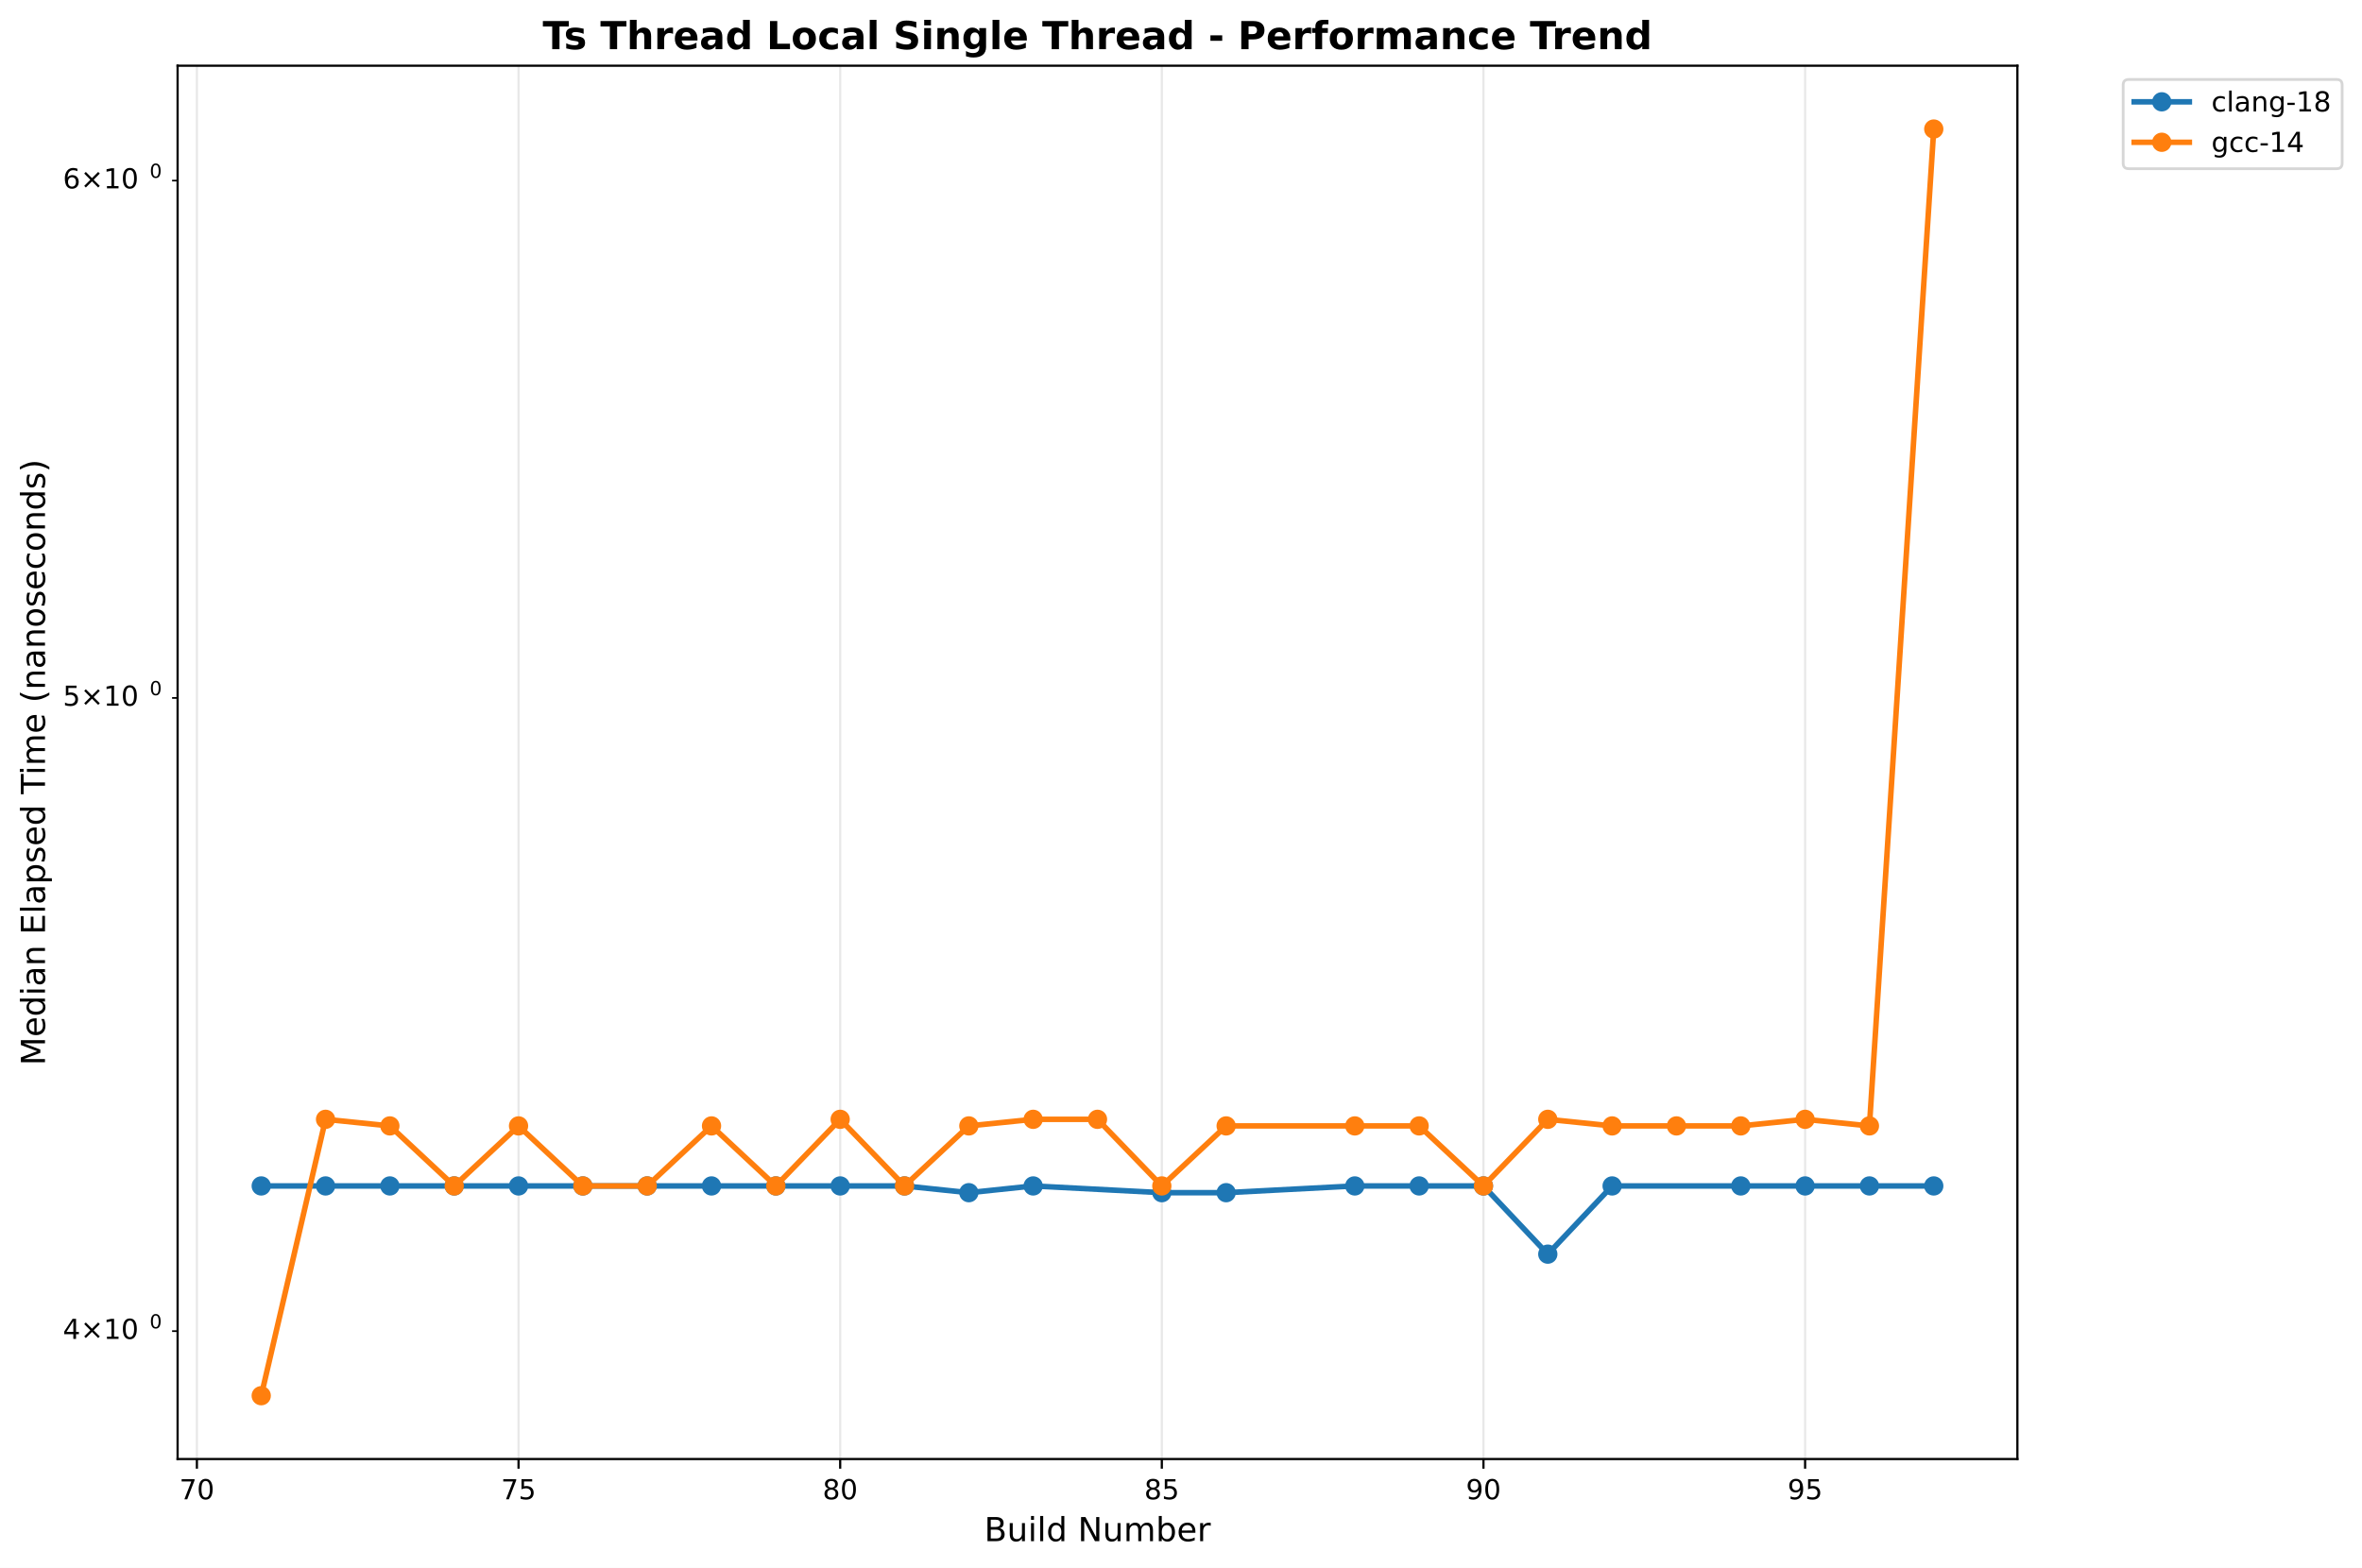
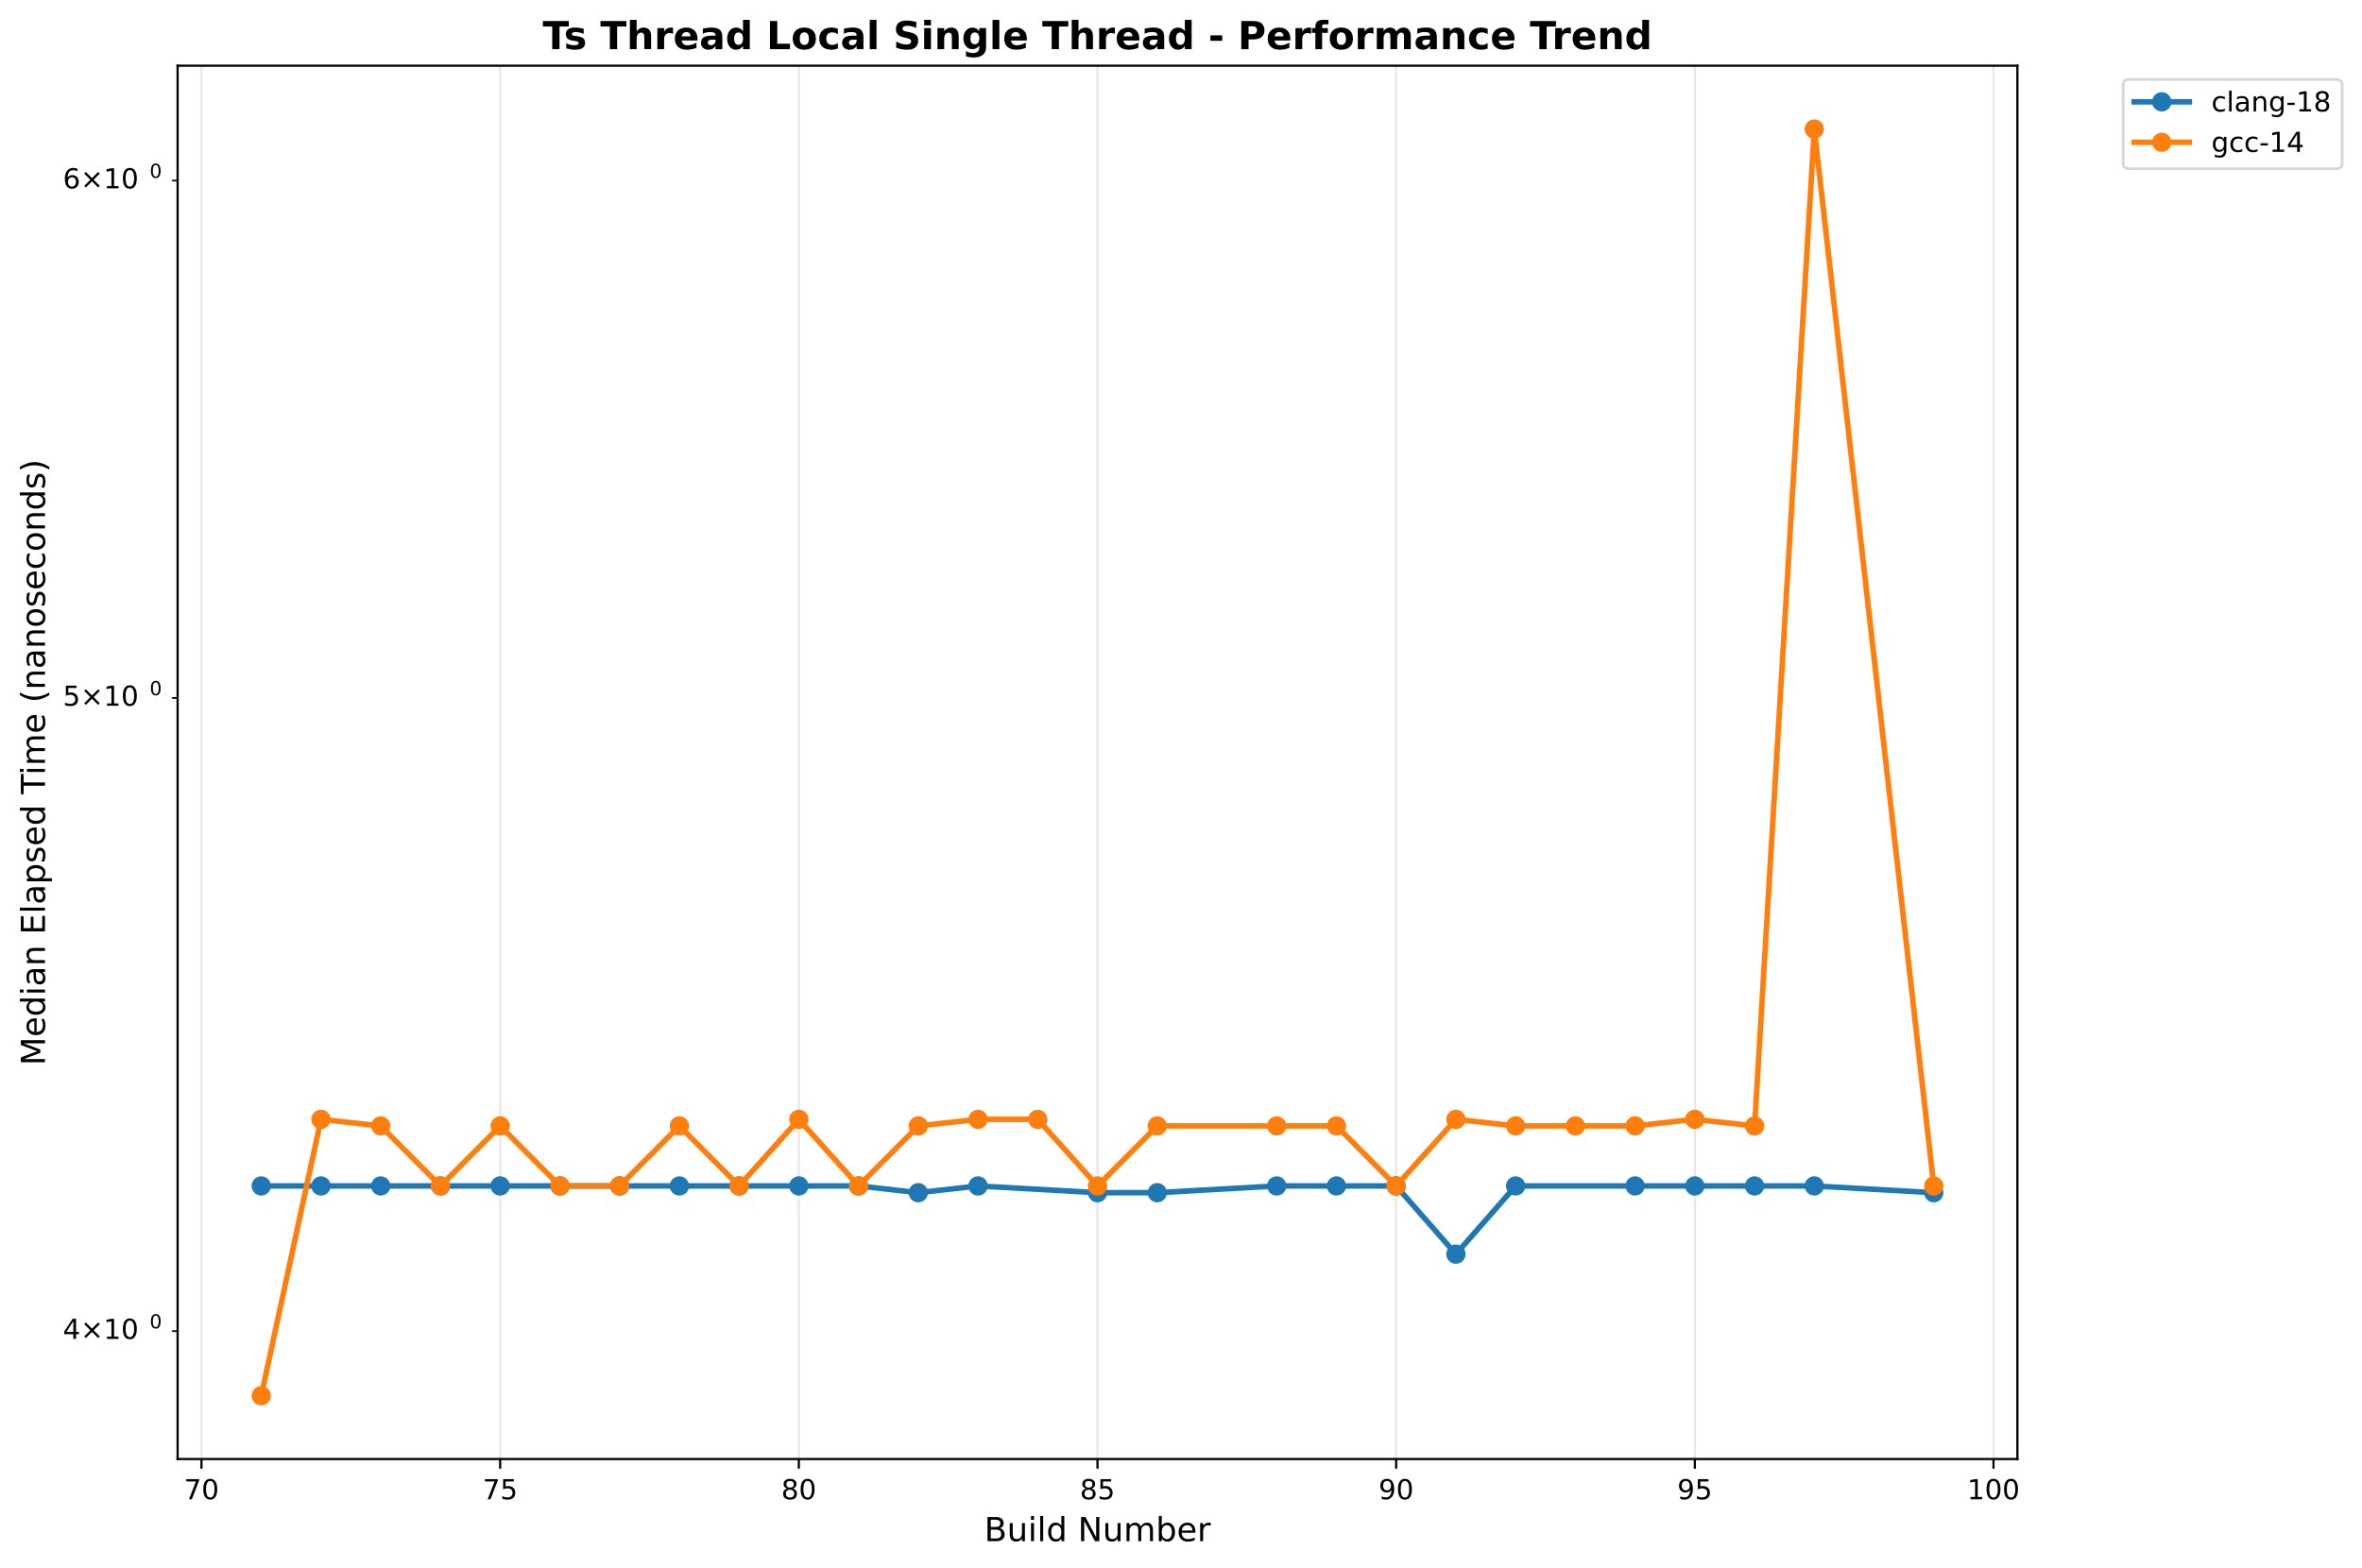
<svg xmlns="http://www.w3.org/2000/svg" xmlns:xlink="http://www.w3.org/1999/xlink" width="856.684pt" height="568.8pt" viewBox="0 0 856.684 568.8" version="1.1">
  <defs>
    <style type="text/css">*{stroke-linejoin: round; stroke-linecap: butt}</style>
  </defs>
  <g id="figure_1">
    <g id="patch_1">
      <path d="M 0 568.8  L 856.684 568.8  L 856.684 0  L 0 0  z " style="fill: #ffffff" />
    </g>
    <g id="axes_1">
      <g id="patch_2">
        <path d="M 64.414 529.308  L 731.697 529.308  L 731.697 23.838  L 64.414 23.838  z " style="fill: #ffffff" />
      </g>
      <g id="matplotlib.axis_1">
        <g id="xtick_1">
          <g id="line2d_1">
-             <path d="M 71.413 529.308  L 71.413 23.838  " clip-path="url(#p5c8325b686)" style="fill: none; stroke: #b0b0b0; stroke-opacity: 0.3; stroke-width: 0.8; stroke-linecap: square" />
+             <path d="M 73.08 529.308  L 73.08 23.838  " clip-path="url(#pa52fd6d06b)" style="fill: none; stroke: #b0b0b0; stroke-opacity: 0.3; stroke-width: 0.8; stroke-linecap: square" />
          </g>
          <g id="line2d_2">
            <defs>
-               <path id="m77f4660161" d="M 0 0  L 0 3.5  " style="stroke: #000000; stroke-width: 0.8" />
+               <path id="mae1d86b9b2" d="M 0 0  L 0 3.5  " style="stroke: #000000; stroke-width: 0.8" />
            </defs>
            <g>
-               <use xlink:href="#m77f4660161" x="71.413" y="529.308" style="stroke: #000000; stroke-width: 0.8" />
+               <use xlink:href="#mae1d86b9b2" x="73.08" y="529.308" style="stroke: #000000; stroke-width: 0.8" />
            </g>
          </g>
          <g id="text_1">
-             <text style="font: 10px 'DejaVu Sans', 'Bitstream Vera Sans', 'Computer Modern Sans Serif', 'Lucida Grande', 'Verdana', 'Geneva', 'Lucid', 'Arial', 'Helvetica', 'Avant Garde', sans-serif; text-anchor: middle" x="71.413" y="543.907" transform="rotate(-0 71.41322 543.9066)">70</text>
+             <text style="font: 10px 'DejaVu Sans', 'Bitstream Vera Sans', 'Computer Modern Sans Serif', 'Lucida Grande', 'Verdana', 'Geneva', 'Lucid', 'Arial', 'Helvetica', 'Avant Garde', sans-serif; text-anchor: middle" x="73.08" y="543.907" transform="rotate(-0 73.07976 543.9066)">70</text>
          </g>
        </g>
        <g id="xtick_2">
          <g id="line2d_3">
-             <path d="M 188.071 529.308  L 188.071 23.838  " clip-path="url(#p5c8325b686)" style="fill: none; stroke: #b0b0b0; stroke-opacity: 0.3; stroke-width: 0.8; stroke-linecap: square" />
+             <path d="M 181.405 529.308  L 181.405 23.838  " clip-path="url(#pa52fd6d06b)" style="fill: none; stroke: #b0b0b0; stroke-opacity: 0.3; stroke-width: 0.8; stroke-linecap: square" />
          </g>
          <g id="line2d_4">
            <g>
-               <use xlink:href="#m77f4660161" x="188.071" y="529.308" style="stroke: #000000; stroke-width: 0.8" />
+               <use xlink:href="#mae1d86b9b2" x="181.405" y="529.308" style="stroke: #000000; stroke-width: 0.8" />
            </g>
          </g>
          <g id="text_2">
-             <text style="font: 10px 'DejaVu Sans', 'Bitstream Vera Sans', 'Computer Modern Sans Serif', 'Lucida Grande', 'Verdana', 'Geneva', 'Lucid', 'Arial', 'Helvetica', 'Avant Garde', sans-serif; text-anchor: middle" x="188.071" y="543.907" transform="rotate(-0 188.0711 543.9066)">75</text>
+             <text style="font: 10px 'DejaVu Sans', 'Bitstream Vera Sans', 'Computer Modern Sans Serif', 'Lucida Grande', 'Verdana', 'Geneva', 'Lucid', 'Arial', 'Helvetica', 'Avant Garde', sans-serif; text-anchor: middle" x="181.405" y="543.907" transform="rotate(-0 181.4049 543.9066)">75</text>
          </g>
        </g>
        <g id="xtick_3">
          <g id="line2d_5">
-             <path d="M 304.729 529.308  L 304.729 23.838  " clip-path="url(#p5c8325b686)" style="fill: none; stroke: #b0b0b0; stroke-opacity: 0.3; stroke-width: 0.8; stroke-linecap: square" />
+             <path d="M 289.73 529.308  L 289.73 23.838  " clip-path="url(#pa52fd6d06b)" style="fill: none; stroke: #b0b0b0; stroke-opacity: 0.3; stroke-width: 0.8; stroke-linecap: square" />
          </g>
          <g id="line2d_6">
            <g>
-               <use xlink:href="#m77f4660161" x="304.729" y="529.308" style="stroke: #000000; stroke-width: 0.8" />
+               <use xlink:href="#mae1d86b9b2" x="289.73" y="529.308" style="stroke: #000000; stroke-width: 0.8" />
            </g>
          </g>
          <g id="text_3">
-             <text style="font: 10px 'DejaVu Sans', 'Bitstream Vera Sans', 'Computer Modern Sans Serif', 'Lucida Grande', 'Verdana', 'Geneva', 'Lucid', 'Arial', 'Helvetica', 'Avant Garde', sans-serif; text-anchor: middle" x="304.729" y="543.907" transform="rotate(-0 304.7289 543.9066)">80</text>
+             <text style="font: 10px 'DejaVu Sans', 'Bitstream Vera Sans', 'Computer Modern Sans Serif', 'Lucida Grande', 'Verdana', 'Geneva', 'Lucid', 'Arial', 'Helvetica', 'Avant Garde', sans-serif; text-anchor: middle" x="289.73" y="543.907" transform="rotate(-0 289.73 543.9066)">80</text>
          </g>
        </g>
        <g id="xtick_4">
          <g id="line2d_7">
-             <path d="M 421.387 529.308  L 421.387 23.838  " clip-path="url(#p5c8325b686)" style="fill: none; stroke: #b0b0b0; stroke-opacity: 0.3; stroke-width: 0.8; stroke-linecap: square" />
+             <path d="M 398.055 529.308  L 398.055 23.838  " clip-path="url(#pa52fd6d06b)" style="fill: none; stroke: #b0b0b0; stroke-opacity: 0.3; stroke-width: 0.8; stroke-linecap: square" />
          </g>
          <g id="line2d_8">
            <g>
-               <use xlink:href="#m77f4660161" x="421.387" y="529.308" style="stroke: #000000; stroke-width: 0.8" />
+               <use xlink:href="#mae1d86b9b2" x="398.055" y="529.308" style="stroke: #000000; stroke-width: 0.8" />
            </g>
          </g>
          <g id="text_4">
-             <text style="font: 10px 'DejaVu Sans', 'Bitstream Vera Sans', 'Computer Modern Sans Serif', 'Lucida Grande', 'Verdana', 'Geneva', 'Lucid', 'Arial', 'Helvetica', 'Avant Garde', sans-serif; text-anchor: middle" x="421.387" y="543.907" transform="rotate(-0 421.3867 543.9066)">85</text>
+             <text style="font: 10px 'DejaVu Sans', 'Bitstream Vera Sans', 'Computer Modern Sans Serif', 'Lucida Grande', 'Verdana', 'Geneva', 'Lucid', 'Arial', 'Helvetica', 'Avant Garde', sans-serif; text-anchor: middle" x="398.055" y="543.907" transform="rotate(-0 398.0552 543.9066)">85</text>
          </g>
        </g>
        <g id="xtick_5">
          <g id="line2d_9">
-             <path d="M 538.045 529.308  L 538.045 23.838  " clip-path="url(#p5c8325b686)" style="fill: none; stroke: #b0b0b0; stroke-opacity: 0.3; stroke-width: 0.8; stroke-linecap: square" />
+             <path d="M 506.38 529.308  L 506.38 23.838  " clip-path="url(#pa52fd6d06b)" style="fill: none; stroke: #b0b0b0; stroke-opacity: 0.3; stroke-width: 0.8; stroke-linecap: square" />
          </g>
          <g id="line2d_10">
            <g>
-               <use xlink:href="#m77f4660161" x="538.045" y="529.308" style="stroke: #000000; stroke-width: 0.8" />
+               <use xlink:href="#mae1d86b9b2" x="506.38" y="529.308" style="stroke: #000000; stroke-width: 0.8" />
            </g>
          </g>
          <g id="text_5">
-             <text style="font: 10px 'DejaVu Sans', 'Bitstream Vera Sans', 'Computer Modern Sans Serif', 'Lucida Grande', 'Verdana', 'Geneva', 'Lucid', 'Arial', 'Helvetica', 'Avant Garde', sans-serif; text-anchor: middle" x="538.045" y="543.907" transform="rotate(-0 538.0446 543.9066)">90</text>
+             <text style="font: 10px 'DejaVu Sans', 'Bitstream Vera Sans', 'Computer Modern Sans Serif', 'Lucida Grande', 'Verdana', 'Geneva', 'Lucid', 'Arial', 'Helvetica', 'Avant Garde', sans-serif; text-anchor: middle" x="506.38" y="543.907" transform="rotate(-0 506.3803 543.9066)">90</text>
          </g>
        </g>
        <g id="xtick_6">
          <g id="line2d_11">
-             <path d="M 654.702 529.308  L 654.702 23.838  " clip-path="url(#p5c8325b686)" style="fill: none; stroke: #b0b0b0; stroke-opacity: 0.3; stroke-width: 0.8; stroke-linecap: square" />
+             <path d="M 614.705 529.308  L 614.705 23.838  " clip-path="url(#pa52fd6d06b)" style="fill: none; stroke: #b0b0b0; stroke-opacity: 0.3; stroke-width: 0.8; stroke-linecap: square" />
          </g>
          <g id="line2d_12">
            <g>
-               <use xlink:href="#m77f4660161" x="654.702" y="529.308" style="stroke: #000000; stroke-width: 0.8" />
+               <use xlink:href="#mae1d86b9b2" x="614.705" y="529.308" style="stroke: #000000; stroke-width: 0.8" />
            </g>
          </g>
          <g id="text_6">
-             <text style="font: 10px 'DejaVu Sans', 'Bitstream Vera Sans', 'Computer Modern Sans Serif', 'Lucida Grande', 'Verdana', 'Geneva', 'Lucid', 'Arial', 'Helvetica', 'Avant Garde', sans-serif; text-anchor: middle" x="654.702" y="543.907" transform="rotate(-0 654.7024 543.9066)">95</text>
-           </g>
-         </g>
-         <g id="text_7">
+             <text style="font: 10px 'DejaVu Sans', 'Bitstream Vera Sans', 'Computer Modern Sans Serif', 'Lucida Grande', 'Verdana', 'Geneva', 'Lucid', 'Arial', 'Helvetica', 'Avant Garde', sans-serif; text-anchor: middle" x="614.705" y="543.907" transform="rotate(-0 614.7054 543.9066)">95</text>
+           </g>
+         </g>
+         <g id="xtick_7">
+           <g id="line2d_13">
+             <path d="M 723.031 529.308  L 723.031 23.838  " clip-path="url(#pa52fd6d06b)" style="fill: none; stroke: #b0b0b0; stroke-opacity: 0.3; stroke-width: 0.8; stroke-linecap: square" />
+           </g>
+           <g id="line2d_14">
+             <g>
+               <use xlink:href="#mae1d86b9b2" x="723.031" y="529.308" style="stroke: #000000; stroke-width: 0.8" />
+             </g>
+           </g>
+           <g id="text_7">
+             <text style="font: 10px 'DejaVu Sans', 'Bitstream Vera Sans', 'Computer Modern Sans Serif', 'Lucida Grande', 'Verdana', 'Geneva', 'Lucid', 'Arial', 'Helvetica', 'Avant Garde', sans-serif; text-anchor: middle" x="723.031" y="543.907" transform="rotate(-0 723.0306 543.9066)">100</text>
+           </g>
+         </g>
+         <g id="text_8">
          <text style="font: 12px 'DejaVu Sans', 'Bitstream Vera Sans', 'Computer Modern Sans Serif', 'Lucida Grande', 'Verdana', 'Geneva', 'Lucid', 'Arial', 'Helvetica', 'Avant Garde', sans-serif; text-anchor: middle" x="398.055" y="559.104" transform="rotate(-0 398.0552 559.1044)">Build Number</text>
        </g>
      </g>
      <g id="matplotlib.axis_2">
        <g id="ytick_1">
-           <g id="line2d_13">
+           <g id="line2d_15">
            <defs>
-               <path id="m16a90a2d36" d="M 0 0  L -2 0  " style="stroke: #000000; stroke-width: 0.6" />
+               <path id="mfefd76e590" d="M 0 0  L -2 0  " style="stroke: #000000; stroke-width: 0.6" />
            </defs>
            <g>
-               <use xlink:href="#m16a90a2d36" x="64.414" y="482.906" style="stroke: #000000; stroke-width: 0.6" />
-             </g>
-           </g>
-           <g id="text_8">
+               <use xlink:href="#mfefd76e590" x="64.414" y="482.906" style="stroke: #000000; stroke-width: 0.6" />
+             </g>
+           </g>
+           <g id="text_9">
            <g transform="translate(22.81375 486.7051)">
              <text>
                <tspan style="font: 10px 'DejaVu Sans'" x="0 8.311 18.638 25" y="-0.977">4×10</tspan>
                <tspan style="font: 7px 'DejaVu Sans'" x="31.458" y="-4.805">0</tspan>
              </text>
            </g>
          </g>
        </g>
        <g id="ytick_2">
-           <g id="line2d_14">
-             <g>
-               <use xlink:href="#m16a90a2d36" x="64.414" y="253.199" style="stroke: #000000; stroke-width: 0.6" />
-             </g>
-           </g>
-           <g id="text_9">
+           <g id="line2d_16">
+             <g>
+               <use xlink:href="#mfefd76e590" x="64.414" y="253.199" style="stroke: #000000; stroke-width: 0.6" />
+             </g>
+           </g>
+           <g id="text_10">
            <g transform="translate(22.81375 256.9985)">
              <text>
                <tspan style="font: 10px 'DejaVu Sans'" x="0 8.311 18.638 25" y="-0.977">5×10</tspan>
                <tspan style="font: 7px 'DejaVu Sans'" x="31.458" y="-4.805">0</tspan>
              </text>
            </g>
          </g>
        </g>
        <g id="ytick_3">
-           <g id="line2d_15">
-             <g>
-               <use xlink:href="#m16a90a2d36" x="64.414" y="65.515" style="stroke: #000000; stroke-width: 0.6" />
-             </g>
-           </g>
-           <g id="text_10">
+           <g id="line2d_17">
+             <g>
+               <use xlink:href="#mfefd76e590" x="64.414" y="65.515" style="stroke: #000000; stroke-width: 0.6" />
+             </g>
+           </g>
+           <g id="text_11">
            <g transform="translate(22.81375 69.31459)">
              <text>
                <tspan style="font: 10px 'DejaVu Sans'" x="0 8.311 18.638 25" y="-0.977">6×10</tspan>
                <tspan style="font: 7px 'DejaVu Sans'" x="31.458" y="-4.805">0</tspan>
              </text>
            </g>
          </g>
        </g>
-         <g id="text_11">
+         <g id="text_12">
          <text style="font: 12px 'DejaVu Sans', 'Bitstream Vera Sans', 'Computer Modern Sans Serif', 'Lucida Grande', 'Verdana', 'Geneva', 'Lucid', 'Arial', 'Helvetica', 'Avant Garde', sans-serif; text-anchor: middle" x="16.318" y="276.573" transform="rotate(-90 16.31812 276.573)">Median Elapsed Time (nanoseconds)</text>
        </g>
      </g>
-       <g id="line2d_16">
-         <path d="M 94.745 430.233  L 118.076 430.233  L 141.408 430.233  L 164.739 430.233  L 188.071 430.233  L 211.403 430.233  L 234.734 430.233  L 258.066 430.233  L 281.397 430.233  L 304.729 430.233  L 328.06 430.233  L 351.392 432.681  L 374.724 430.233  L 421.387 432.681  L 444.718 432.681  L 491.381 430.233  L 514.713 430.233  L 538.045 430.233  L 561.376 454.979  L 584.708 430.233  L 631.371 430.233  L 654.702 430.233  L 678.034 430.233  L 701.366 430.233  " clip-path="url(#p5c8325b686)" style="fill: none; stroke: #1f77b4; stroke-width: 2; stroke-linecap: square" />
+       <g id="line2d_18">
+         <path d="M 94.745 430.233  L 116.41 430.233  L 138.075 430.233  L 159.74 430.233  L 181.405 430.233  L 203.07 430.233  L 224.735 430.233  L 246.4 430.233  L 268.065 430.233  L 289.73 430.233  L 311.395 430.233  L 333.06 432.681  L 354.725 430.233  L 398.055 432.681  L 419.72 432.681  L 463.05 430.233  L 484.715 430.233  L 506.38 430.233  L 528.045 454.979  L 549.71 430.233  L 593.04 430.233  L 614.705 430.233  L 636.37 430.233  L 658.035 430.233  L 701.366 432.681  " clip-path="url(#pa52fd6d06b)" style="fill: none; stroke: #1f77b4; stroke-width: 2; stroke-linecap: square" />
        <defs>
-           <path id="mb83bd6c8ed" d="M 0 3  C 0.796 3 1.559 2.684 2.121 2.121  C 2.684 1.559 3 0.796 3 0  C 3 -0.796 2.684 -1.559 2.121 -2.121  C 1.559 -2.684 0.796 -3 0 -3  C -0.796 -3 -1.559 -2.684 -2.121 -2.121  C -2.684 -1.559 -3 -0.796 -3 0  C -3 0.796 -2.684 1.559 -2.121 2.121  C -1.559 2.684 -0.796 3 0 3  z " style="stroke: #1f77b4" />
+           <path id="m43e289c41e" d="M 0 3  C 0.796 3 1.559 2.684 2.121 2.121  C 2.684 1.559 3 0.796 3 0  C 3 -0.796 2.684 -1.559 2.121 -2.121  C 1.559 -2.684 0.796 -3 0 -3  C -0.796 -3 -1.559 -2.684 -2.121 -2.121  C -2.684 -1.559 -3 -0.796 -3 0  C -3 0.796 -2.684 1.559 -2.121 2.121  C -1.559 2.684 -0.796 3 0 3  z " style="stroke: #1f77b4" />
        </defs>
-         <g clip-path="url(#p5c8325b686)">
-           <use xlink:href="#mb83bd6c8ed" x="94.745" y="430.233" style="fill: #1f77b4; stroke: #1f77b4" />
-           <use xlink:href="#mb83bd6c8ed" x="118.076" y="430.233" style="fill: #1f77b4; stroke: #1f77b4" />
-           <use xlink:href="#mb83bd6c8ed" x="141.408" y="430.233" style="fill: #1f77b4; stroke: #1f77b4" />
-           <use xlink:href="#mb83bd6c8ed" x="164.739" y="430.233" style="fill: #1f77b4; stroke: #1f77b4" />
-           <use xlink:href="#mb83bd6c8ed" x="188.071" y="430.233" style="fill: #1f77b4; stroke: #1f77b4" />
-           <use xlink:href="#mb83bd6c8ed" x="211.403" y="430.233" style="fill: #1f77b4; stroke: #1f77b4" />
-           <use xlink:href="#mb83bd6c8ed" x="234.734" y="430.233" style="fill: #1f77b4; stroke: #1f77b4" />
-           <use xlink:href="#mb83bd6c8ed" x="258.066" y="430.233" style="fill: #1f77b4; stroke: #1f77b4" />
-           <use xlink:href="#mb83bd6c8ed" x="281.397" y="430.233" style="fill: #1f77b4; stroke: #1f77b4" />
-           <use xlink:href="#mb83bd6c8ed" x="304.729" y="430.233" style="fill: #1f77b4; stroke: #1f77b4" />
-           <use xlink:href="#mb83bd6c8ed" x="328.06" y="430.233" style="fill: #1f77b4; stroke: #1f77b4" />
-           <use xlink:href="#mb83bd6c8ed" x="351.392" y="432.681" style="fill: #1f77b4; stroke: #1f77b4" />
-           <use xlink:href="#mb83bd6c8ed" x="374.724" y="430.233" style="fill: #1f77b4; stroke: #1f77b4" />
-           <use xlink:href="#mb83bd6c8ed" x="421.387" y="432.681" style="fill: #1f77b4; stroke: #1f77b4" />
-           <use xlink:href="#mb83bd6c8ed" x="444.718" y="432.681" style="fill: #1f77b4; stroke: #1f77b4" />
-           <use xlink:href="#mb83bd6c8ed" x="491.381" y="430.233" style="fill: #1f77b4; stroke: #1f77b4" />
-           <use xlink:href="#mb83bd6c8ed" x="514.713" y="430.233" style="fill: #1f77b4; stroke: #1f77b4" />
-           <use xlink:href="#mb83bd6c8ed" x="538.045" y="430.233" style="fill: #1f77b4; stroke: #1f77b4" />
-           <use xlink:href="#mb83bd6c8ed" x="561.376" y="454.979" style="fill: #1f77b4; stroke: #1f77b4" />
-           <use xlink:href="#mb83bd6c8ed" x="584.708" y="430.233" style="fill: #1f77b4; stroke: #1f77b4" />
-           <use xlink:href="#mb83bd6c8ed" x="631.371" y="430.233" style="fill: #1f77b4; stroke: #1f77b4" />
-           <use xlink:href="#mb83bd6c8ed" x="654.702" y="430.233" style="fill: #1f77b4; stroke: #1f77b4" />
-           <use xlink:href="#mb83bd6c8ed" x="678.034" y="430.233" style="fill: #1f77b4; stroke: #1f77b4" />
-           <use xlink:href="#mb83bd6c8ed" x="701.366" y="430.233" style="fill: #1f77b4; stroke: #1f77b4" />
-         </g>
-       </g>
-       <g id="line2d_17">
-         <path d="M 94.745 506.332  L 118.076 406.067  L 141.408 408.458  L 164.739 430.233  L 188.071 408.458  L 211.403 430.233  L 234.734 430.233  L 258.066 408.458  L 281.397 430.233  L 304.729 406.067  L 328.06 430.233  L 351.392 408.458  L 374.724 406.067  L 398.055 406.067  L 421.387 430.233  L 444.718 408.458  L 491.381 408.458  L 514.713 408.458  L 538.045 430.233  L 561.376 406.067  L 584.708 408.458  L 608.039 408.458  L 631.371 408.458  L 654.702 406.067  L 678.034 408.458  L 701.366 46.814  " clip-path="url(#p5c8325b686)" style="fill: none; stroke: #ff7f0e; stroke-width: 2; stroke-linecap: square" />
+         <g clip-path="url(#pa52fd6d06b)">
+           <use xlink:href="#m43e289c41e" x="94.745" y="430.233" style="fill: #1f77b4; stroke: #1f77b4" />
+           <use xlink:href="#m43e289c41e" x="116.41" y="430.233" style="fill: #1f77b4; stroke: #1f77b4" />
+           <use xlink:href="#m43e289c41e" x="138.075" y="430.233" style="fill: #1f77b4; stroke: #1f77b4" />
+           <use xlink:href="#m43e289c41e" x="159.74" y="430.233" style="fill: #1f77b4; stroke: #1f77b4" />
+           <use xlink:href="#m43e289c41e" x="181.405" y="430.233" style="fill: #1f77b4; stroke: #1f77b4" />
+           <use xlink:href="#m43e289c41e" x="203.07" y="430.233" style="fill: #1f77b4; stroke: #1f77b4" />
+           <use xlink:href="#m43e289c41e" x="224.735" y="430.233" style="fill: #1f77b4; stroke: #1f77b4" />
+           <use xlink:href="#m43e289c41e" x="246.4" y="430.233" style="fill: #1f77b4; stroke: #1f77b4" />
+           <use xlink:href="#m43e289c41e" x="268.065" y="430.233" style="fill: #1f77b4; stroke: #1f77b4" />
+           <use xlink:href="#m43e289c41e" x="289.73" y="430.233" style="fill: #1f77b4; stroke: #1f77b4" />
+           <use xlink:href="#m43e289c41e" x="311.395" y="430.233" style="fill: #1f77b4; stroke: #1f77b4" />
+           <use xlink:href="#m43e289c41e" x="333.06" y="432.681" style="fill: #1f77b4; stroke: #1f77b4" />
+           <use xlink:href="#m43e289c41e" x="354.725" y="430.233" style="fill: #1f77b4; stroke: #1f77b4" />
+           <use xlink:href="#m43e289c41e" x="398.055" y="432.681" style="fill: #1f77b4; stroke: #1f77b4" />
+           <use xlink:href="#m43e289c41e" x="419.72" y="432.681" style="fill: #1f77b4; stroke: #1f77b4" />
+           <use xlink:href="#m43e289c41e" x="463.05" y="430.233" style="fill: #1f77b4; stroke: #1f77b4" />
+           <use xlink:href="#m43e289c41e" x="484.715" y="430.233" style="fill: #1f77b4; stroke: #1f77b4" />
+           <use xlink:href="#m43e289c41e" x="506.38" y="430.233" style="fill: #1f77b4; stroke: #1f77b4" />
+           <use xlink:href="#m43e289c41e" x="528.045" y="454.979" style="fill: #1f77b4; stroke: #1f77b4" />
+           <use xlink:href="#m43e289c41e" x="549.71" y="430.233" style="fill: #1f77b4; stroke: #1f77b4" />
+           <use xlink:href="#m43e289c41e" x="593.04" y="430.233" style="fill: #1f77b4; stroke: #1f77b4" />
+           <use xlink:href="#m43e289c41e" x="614.705" y="430.233" style="fill: #1f77b4; stroke: #1f77b4" />
+           <use xlink:href="#m43e289c41e" x="636.37" y="430.233" style="fill: #1f77b4; stroke: #1f77b4" />
+           <use xlink:href="#m43e289c41e" x="658.035" y="430.233" style="fill: #1f77b4; stroke: #1f77b4" />
+           <use xlink:href="#m43e289c41e" x="701.366" y="432.681" style="fill: #1f77b4; stroke: #1f77b4" />
+         </g>
+       </g>
+       <g id="line2d_19">
+         <path d="M 94.745 506.332  L 116.41 406.067  L 138.075 408.458  L 159.74 430.233  L 181.405 408.458  L 203.07 430.233  L 224.735 430.233  L 246.4 408.458  L 268.065 430.233  L 289.73 406.067  L 311.395 430.233  L 333.06 408.458  L 354.725 406.067  L 376.39 406.067  L 398.055 430.233  L 419.72 408.458  L 463.05 408.458  L 484.715 408.458  L 506.38 430.233  L 528.045 406.067  L 549.71 408.458  L 571.375 408.458  L 593.04 408.458  L 614.705 406.067  L 636.37 408.458  L 658.035 46.814  L 701.366 430.233  " clip-path="url(#pa52fd6d06b)" style="fill: none; stroke: #ff7f0e; stroke-width: 2; stroke-linecap: square" />
        <defs>
-           <path id="m2a90b67115" d="M 0 3  C 0.796 3 1.559 2.684 2.121 2.121  C 2.684 1.559 3 0.796 3 0  C 3 -0.796 2.684 -1.559 2.121 -2.121  C 1.559 -2.684 0.796 -3 0 -3  C -0.796 -3 -1.559 -2.684 -2.121 -2.121  C -2.684 -1.559 -3 -0.796 -3 0  C -3 0.796 -2.684 1.559 -2.121 2.121  C -1.559 2.684 -0.796 3 0 3  z " style="stroke: #ff7f0e" />
+           <path id="mdae400a6f6" d="M 0 3  C 0.796 3 1.559 2.684 2.121 2.121  C 2.684 1.559 3 0.796 3 0  C 3 -0.796 2.684 -1.559 2.121 -2.121  C 1.559 -2.684 0.796 -3 0 -3  C -0.796 -3 -1.559 -2.684 -2.121 -2.121  C -2.684 -1.559 -3 -0.796 -3 0  C -3 0.796 -2.684 1.559 -2.121 2.121  C -1.559 2.684 -0.796 3 0 3  z " style="stroke: #ff7f0e" />
        </defs>
-         <g clip-path="url(#p5c8325b686)">
-           <use xlink:href="#m2a90b67115" x="94.745" y="506.332" style="fill: #ff7f0e; stroke: #ff7f0e" />
-           <use xlink:href="#m2a90b67115" x="118.076" y="406.067" style="fill: #ff7f0e; stroke: #ff7f0e" />
-           <use xlink:href="#m2a90b67115" x="141.408" y="408.458" style="fill: #ff7f0e; stroke: #ff7f0e" />
-           <use xlink:href="#m2a90b67115" x="164.739" y="430.233" style="fill: #ff7f0e; stroke: #ff7f0e" />
-           <use xlink:href="#m2a90b67115" x="188.071" y="408.458" style="fill: #ff7f0e; stroke: #ff7f0e" />
-           <use xlink:href="#m2a90b67115" x="211.403" y="430.233" style="fill: #ff7f0e; stroke: #ff7f0e" />
-           <use xlink:href="#m2a90b67115" x="234.734" y="430.233" style="fill: #ff7f0e; stroke: #ff7f0e" />
-           <use xlink:href="#m2a90b67115" x="258.066" y="408.458" style="fill: #ff7f0e; stroke: #ff7f0e" />
-           <use xlink:href="#m2a90b67115" x="281.397" y="430.233" style="fill: #ff7f0e; stroke: #ff7f0e" />
-           <use xlink:href="#m2a90b67115" x="304.729" y="406.067" style="fill: #ff7f0e; stroke: #ff7f0e" />
-           <use xlink:href="#m2a90b67115" x="328.06" y="430.233" style="fill: #ff7f0e; stroke: #ff7f0e" />
-           <use xlink:href="#m2a90b67115" x="351.392" y="408.458" style="fill: #ff7f0e; stroke: #ff7f0e" />
-           <use xlink:href="#m2a90b67115" x="374.724" y="406.067" style="fill: #ff7f0e; stroke: #ff7f0e" />
-           <use xlink:href="#m2a90b67115" x="398.055" y="406.067" style="fill: #ff7f0e; stroke: #ff7f0e" />
-           <use xlink:href="#m2a90b67115" x="421.387" y="430.233" style="fill: #ff7f0e; stroke: #ff7f0e" />
-           <use xlink:href="#m2a90b67115" x="444.718" y="408.458" style="fill: #ff7f0e; stroke: #ff7f0e" />
-           <use xlink:href="#m2a90b67115" x="491.381" y="408.458" style="fill: #ff7f0e; stroke: #ff7f0e" />
-           <use xlink:href="#m2a90b67115" x="514.713" y="408.458" style="fill: #ff7f0e; stroke: #ff7f0e" />
-           <use xlink:href="#m2a90b67115" x="538.045" y="430.233" style="fill: #ff7f0e; stroke: #ff7f0e" />
-           <use xlink:href="#m2a90b67115" x="561.376" y="406.067" style="fill: #ff7f0e; stroke: #ff7f0e" />
-           <use xlink:href="#m2a90b67115" x="584.708" y="408.458" style="fill: #ff7f0e; stroke: #ff7f0e" />
-           <use xlink:href="#m2a90b67115" x="608.039" y="408.458" style="fill: #ff7f0e; stroke: #ff7f0e" />
-           <use xlink:href="#m2a90b67115" x="631.371" y="408.458" style="fill: #ff7f0e; stroke: #ff7f0e" />
-           <use xlink:href="#m2a90b67115" x="654.702" y="406.067" style="fill: #ff7f0e; stroke: #ff7f0e" />
-           <use xlink:href="#m2a90b67115" x="678.034" y="408.458" style="fill: #ff7f0e; stroke: #ff7f0e" />
-           <use xlink:href="#m2a90b67115" x="701.366" y="46.814" style="fill: #ff7f0e; stroke: #ff7f0e" />
+         <g clip-path="url(#pa52fd6d06b)">
+           <use xlink:href="#mdae400a6f6" x="94.745" y="506.332" style="fill: #ff7f0e; stroke: #ff7f0e" />
+           <use xlink:href="#mdae400a6f6" x="116.41" y="406.067" style="fill: #ff7f0e; stroke: #ff7f0e" />
+           <use xlink:href="#mdae400a6f6" x="138.075" y="408.458" style="fill: #ff7f0e; stroke: #ff7f0e" />
+           <use xlink:href="#mdae400a6f6" x="159.74" y="430.233" style="fill: #ff7f0e; stroke: #ff7f0e" />
+           <use xlink:href="#mdae400a6f6" x="181.405" y="408.458" style="fill: #ff7f0e; stroke: #ff7f0e" />
+           <use xlink:href="#mdae400a6f6" x="203.07" y="430.233" style="fill: #ff7f0e; stroke: #ff7f0e" />
+           <use xlink:href="#mdae400a6f6" x="224.735" y="430.233" style="fill: #ff7f0e; stroke: #ff7f0e" />
+           <use xlink:href="#mdae400a6f6" x="246.4" y="408.458" style="fill: #ff7f0e; stroke: #ff7f0e" />
+           <use xlink:href="#mdae400a6f6" x="268.065" y="430.233" style="fill: #ff7f0e; stroke: #ff7f0e" />
+           <use xlink:href="#mdae400a6f6" x="289.73" y="406.067" style="fill: #ff7f0e; stroke: #ff7f0e" />
+           <use xlink:href="#mdae400a6f6" x="311.395" y="430.233" style="fill: #ff7f0e; stroke: #ff7f0e" />
+           <use xlink:href="#mdae400a6f6" x="333.06" y="408.458" style="fill: #ff7f0e; stroke: #ff7f0e" />
+           <use xlink:href="#mdae400a6f6" x="354.725" y="406.067" style="fill: #ff7f0e; stroke: #ff7f0e" />
+           <use xlink:href="#mdae400a6f6" x="376.39" y="406.067" style="fill: #ff7f0e; stroke: #ff7f0e" />
+           <use xlink:href="#mdae400a6f6" x="398.055" y="430.233" style="fill: #ff7f0e; stroke: #ff7f0e" />
+           <use xlink:href="#mdae400a6f6" x="419.72" y="408.458" style="fill: #ff7f0e; stroke: #ff7f0e" />
+           <use xlink:href="#mdae400a6f6" x="463.05" y="408.458" style="fill: #ff7f0e; stroke: #ff7f0e" />
+           <use xlink:href="#mdae400a6f6" x="484.715" y="408.458" style="fill: #ff7f0e; stroke: #ff7f0e" />
+           <use xlink:href="#mdae400a6f6" x="506.38" y="430.233" style="fill: #ff7f0e; stroke: #ff7f0e" />
+           <use xlink:href="#mdae400a6f6" x="528.045" y="406.067" style="fill: #ff7f0e; stroke: #ff7f0e" />
+           <use xlink:href="#mdae400a6f6" x="549.71" y="408.458" style="fill: #ff7f0e; stroke: #ff7f0e" />
+           <use xlink:href="#mdae400a6f6" x="571.375" y="408.458" style="fill: #ff7f0e; stroke: #ff7f0e" />
+           <use xlink:href="#mdae400a6f6" x="593.04" y="408.458" style="fill: #ff7f0e; stroke: #ff7f0e" />
+           <use xlink:href="#mdae400a6f6" x="614.705" y="406.067" style="fill: #ff7f0e; stroke: #ff7f0e" />
+           <use xlink:href="#mdae400a6f6" x="636.37" y="408.458" style="fill: #ff7f0e; stroke: #ff7f0e" />
+           <use xlink:href="#mdae400a6f6" x="658.035" y="46.814" style="fill: #ff7f0e; stroke: #ff7f0e" />
+           <use xlink:href="#mdae400a6f6" x="701.366" y="430.233" style="fill: #ff7f0e; stroke: #ff7f0e" />
        </g>
      </g>
      <g id="patch_3">
        <path d="M 64.414 529.308  L 64.414 23.838  " style="fill: none; stroke: #000000; stroke-width: 0.8; stroke-linejoin: miter; stroke-linecap: square" />
      </g>
      <g id="patch_4">
        <path d="M 731.697 529.308  L 731.697 23.838  " style="fill: none; stroke: #000000; stroke-width: 0.8; stroke-linejoin: miter; stroke-linecap: square" />
      </g>
      <g id="patch_5">
        <path d="M 64.414 529.308  L 731.697 529.308  " style="fill: none; stroke: #000000; stroke-width: 0.8; stroke-linejoin: miter; stroke-linecap: square" />
      </g>
      <g id="patch_6">
        <path d="M 64.414 23.838  L 731.697 23.838  " style="fill: none; stroke: #000000; stroke-width: 0.8; stroke-linejoin: miter; stroke-linecap: square" />
      </g>
-       <g id="text_12">
+       <g id="text_13">
        <text style="font: 700 14px 'DejaVu Sans', 'Bitstream Vera Sans', 'Computer Modern Sans Serif', 'Lucida Grande', 'Verdana', 'Geneva', 'Lucid', 'Arial', 'Helvetica', 'Avant Garde', sans-serif; text-anchor: middle" x="398.055" y="17.838" transform="rotate(-0 398.0552 17.83781)">Ts Thread Local Single Thread - Performance Trend</text>
      </g>
      <g id="legend_1">
        <g id="patch_7">
          <path d="M 772.061 61.194  L 847.484 61.194  Q 849.484 61.194 849.484 59.194  L 849.484 30.838  Q 849.484 28.838 847.484 28.838  L 772.061 28.838  Q 770.061 28.838 770.061 30.838  L 770.061 59.194  Q 770.061 61.194 772.061 61.194  z " style="fill: #ffffff; opacity: 0.8; stroke: #cccccc; stroke-linejoin: miter" />
        </g>
-         <g id="line2d_18">
+         <g id="line2d_20">
          <path d="M 774.061 36.936  L 784.061 36.936  L 794.061 36.936  " style="fill: none; stroke: #1f77b4; stroke-width: 2; stroke-linecap: square" />
          <g>
-             <use xlink:href="#mb83bd6c8ed" x="784.061" y="36.936" style="fill: #1f77b4; stroke: #1f77b4" />
-           </g>
-         </g>
-         <g id="text_13">
+             <use xlink:href="#m43e289c41e" x="784.061" y="36.936" style="fill: #1f77b4; stroke: #1f77b4" />
+           </g>
+         </g>
+         <g id="text_14">
          <text style="font: 10px 'DejaVu Sans', 'Bitstream Vera Sans', 'Computer Modern Sans Serif', 'Lucida Grande', 'Verdana', 'Geneva', 'Lucid', 'Arial', 'Helvetica', 'Avant Garde', sans-serif; text-anchor: start" x="802.061" y="40.436" transform="rotate(-0 802.0607 40.43625)">clang-18</text>
        </g>
-         <g id="line2d_19">
+         <g id="line2d_21">
          <path d="M 774.061 51.614  L 784.061 51.614  L 794.061 51.614  " style="fill: none; stroke: #ff7f0e; stroke-width: 2; stroke-linecap: square" />
          <g>
-             <use xlink:href="#m2a90b67115" x="784.061" y="51.614" style="fill: #ff7f0e; stroke: #ff7f0e" />
-           </g>
-         </g>
-         <g id="text_14">
+             <use xlink:href="#mdae400a6f6" x="784.061" y="51.614" style="fill: #ff7f0e; stroke: #ff7f0e" />
+           </g>
+         </g>
+         <g id="text_15">
          <text style="font: 10px 'DejaVu Sans', 'Bitstream Vera Sans', 'Computer Modern Sans Serif', 'Lucida Grande', 'Verdana', 'Geneva', 'Lucid', 'Arial', 'Helvetica', 'Avant Garde', sans-serif; text-anchor: start" x="802.061" y="55.114" transform="rotate(-0 802.0607 55.11438)">gcc-14</text>
        </g>
      </g>
    </g>
  </g>
  <defs>
-     <clipPath id="p5c8325b686">
+     <clipPath id="pa52fd6d06b">
      <rect x="64.414" y="23.838" width="667.283" height="505.47" />
    </clipPath>
  </defs>
</svg>
